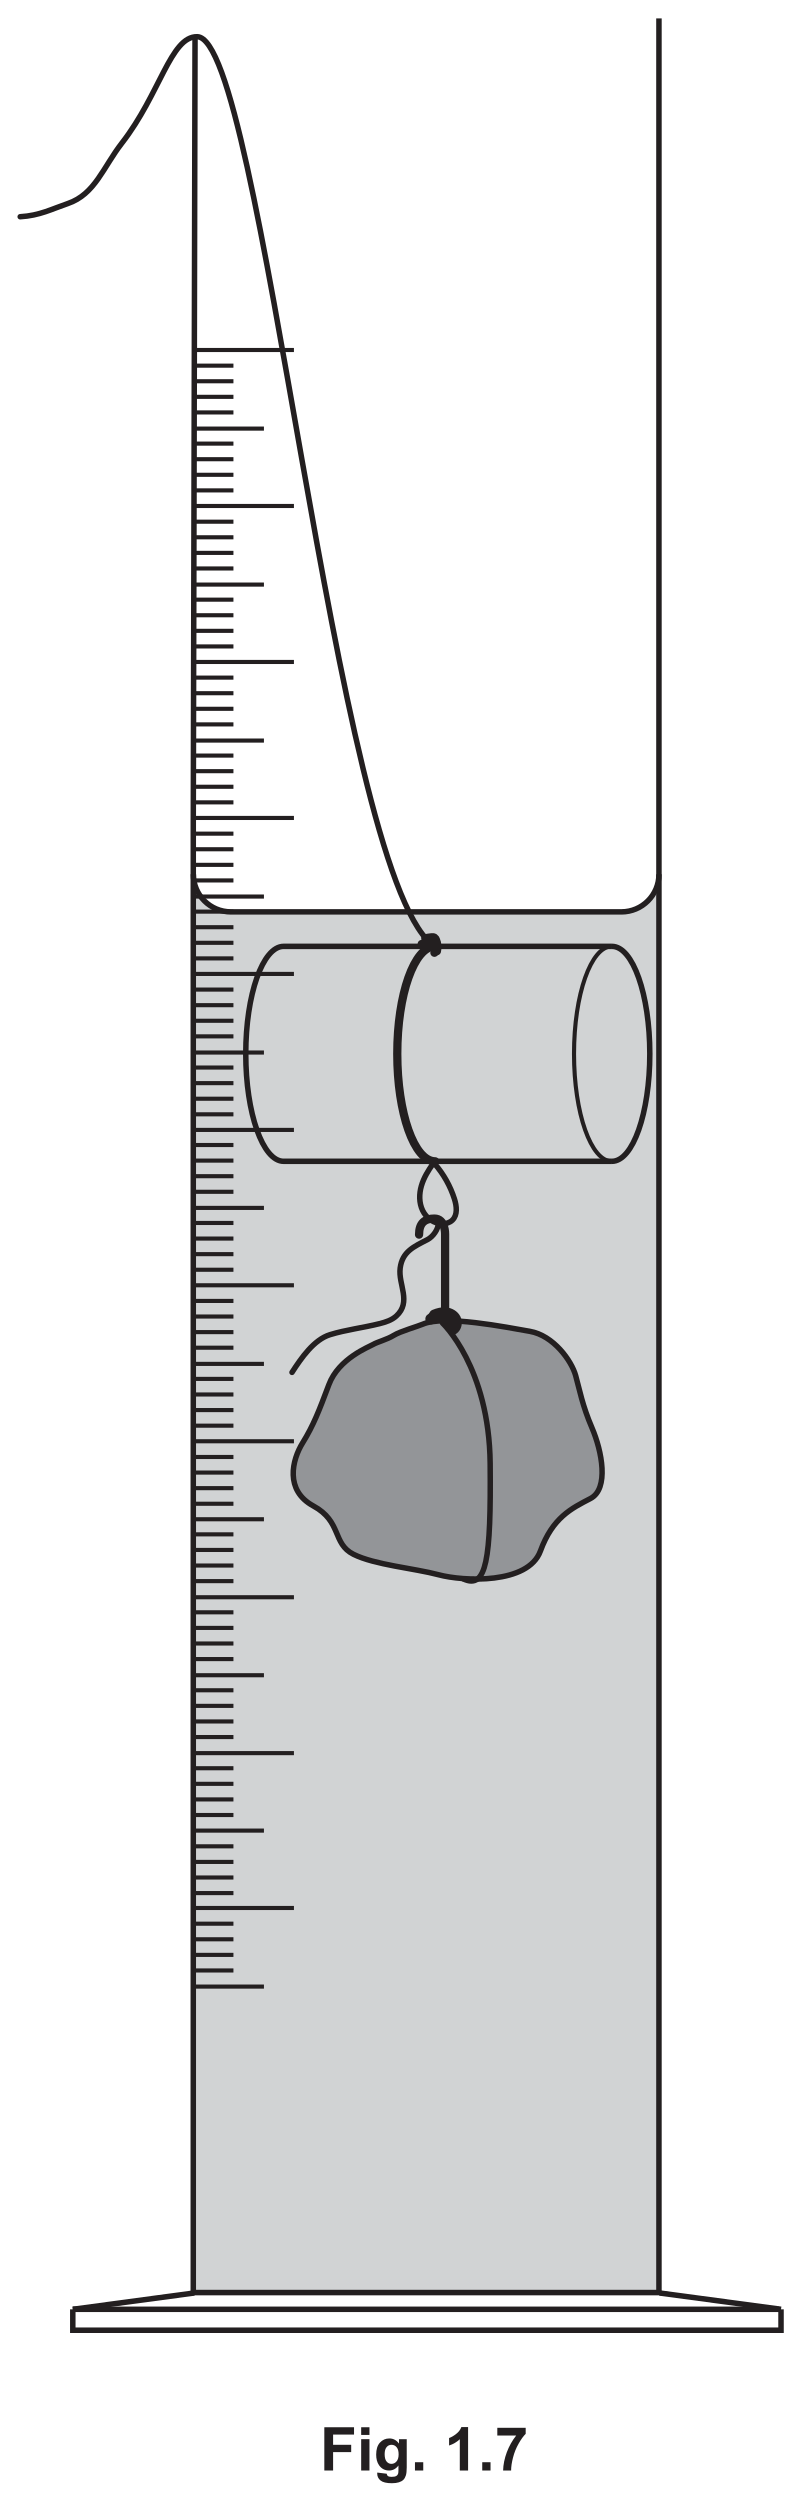
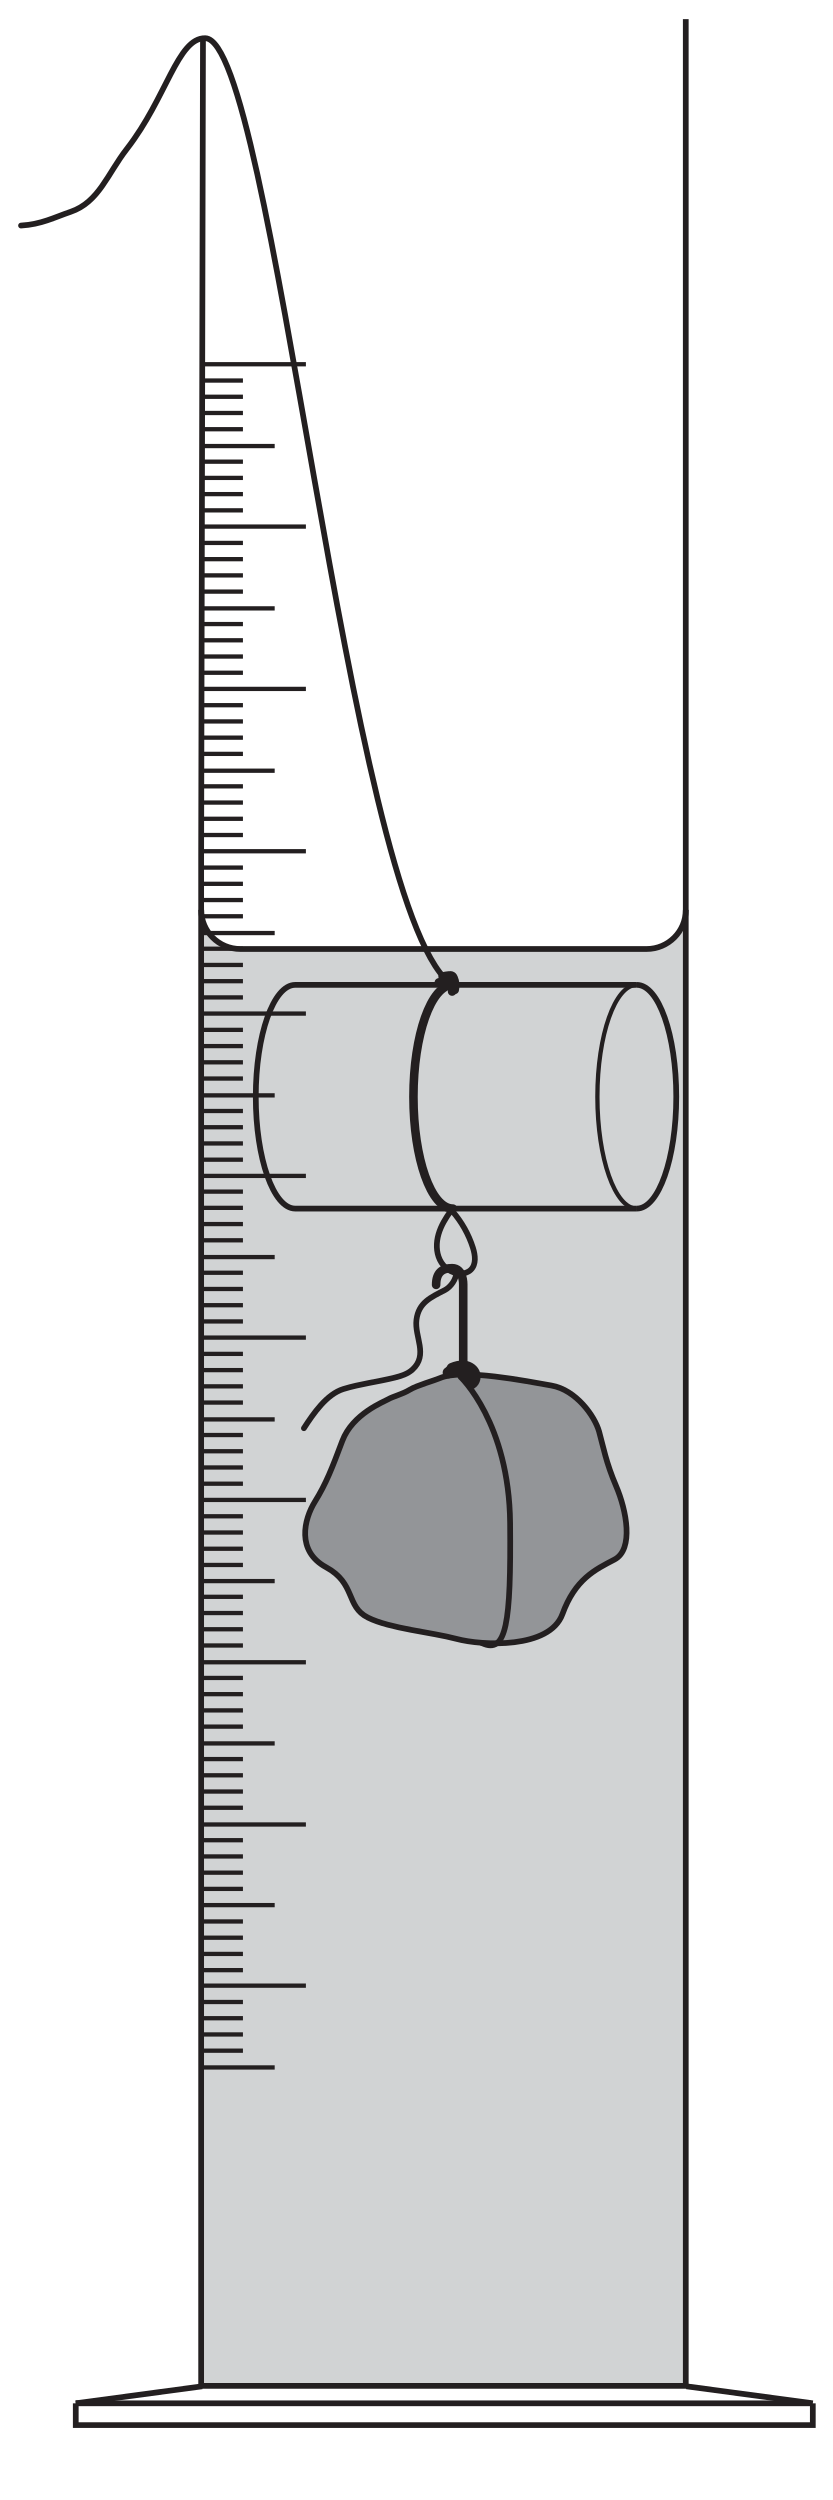
- <svg xmlns="http://www.w3.org/2000/svg" xmlns:xlink="http://www.w3.org/1999/xlink" data-id="0625_2020FM_62_q01d_fig1-7" data-width-mm="51.33" data-height-mm="160.34" data-measure="false" data-source="0625/62 FM 2020 p5" version="1.1" width="145.5" height="454.5" viewBox="0 0 145.5 454.5">
+ <svg xmlns="http://www.w3.org/2000/svg" data-id="0625_2020FM_62_q01d_fig1-7" data-width-mm="51.33" data-height-mm="154.07" data-measure="false" data-source="0625/62 FM 2020 p5" version="1.1" width="145.5" height="436.723" viewBox="0 0 145.5 436.723">
  <defs>
    <clipPath id="clip_1">
-       <path transform="matrix(1,0,0,-1,-363.5,719.39)" d="M363.5 264.89H509V719.39H363.5Z" />
+       <path transform="matrix(1,0,0,-1,-363.5,719.39)" d="M363.5 282.666H509V719.39H363.5Z" />
    </clipPath>
    <clipPath id="clip_2">
      <path transform="matrix(1,0,0,-1,-363.5,719.39)" d="M0 0H595.276V841.89H0Z" />
    </clipPath>
    <clipPath id="clip_3">
      <path transform="matrix(1,0,0,-1,-363.5,719.39)" d="M0 0H595.276V841.89H0Z" />
    </clipPath>
    <clipPath id="clip_4">
      <path transform="matrix(1,0,0,-1,-363.5,719.39)" d="M89.286 295.25H505.989V716.051H89.286Z" />
    </clipPath>
    <clipPath id="clip_5">
      <path transform="matrix(1,0,0,-1,-363.5,719.39)" d="M89.286 295.25H505.989V716.051H89.286Z" />
    </clipPath>
    <clipPath id="clip_6">
      <path transform="matrix(1,0,0,-1,-363.5,719.39)" d="M89.286 295.25H505.989V716.051H89.286Z" />
    </clipPath>
-     <path id="font_7_41" d="M.073 0V.715H.564V.594H.218V.425H.517V.304H.218V0H.073Z" />
-     <path id="font_7_76" d="M.071 .588V.715H.208V.588H.071M.071 0V.518H.208V0H.071Z" />
-     <path id="font_7_74" d="M.059-.034 .215-.053C.218-.071 .224-.083 .233-.090 .246-.100 .267-.105 .295-.105 .331-.105 .358-.100 .375-.089 .388-.082 .397-.070 .403-.054 .407-.043 .409-.022 .409 .008V.083C.368 .027 .316 0 .254 0 .184 0 .129 .029 .088 .088 .056 .134 .041 .192 .041 .262 .041 .349 .061 .415 .103 .461 .145 .507 .197 .530 .259 .530 .323 .530 .376 .502 .418 .445V.518H.546V.053C.546-.007 .541-.053 .531-.083 .521-.114 .507-.138 .489-.155 .471-.172 .446-.186 .416-.195 .385-.205 .347-.210 .300-.210 .212-.210 .150-.195 .113-.165 .076-.135 .058-.097 .058-.050 .058-.046 .058-.040 .059-.034M.181 .270C.181 .215 .192 .174 .213 .149 .234 .123 .261 .110 .292 .110 .326 .110 .354 .123 .377 .150 .400 .176 .412 .215 .412 .266 .412 .320 .401 .360 .378 .386 .356 .412 .328 .425 .294 .425 .262 .425 .234 .412 .213 .386 .192 .361 .181 .322 .181 .270Z" />
-     <path id="font_7_17" d="M.071 0V.137H.208V0H.071Z" />
-     <path id="font_7_3" d="" />
-     <path id="font_7_20" d="M.393 0H.256V.517C.206 .470 .147 .435 .079 .413V.537C.114 .549 .153 .571 .195 .604 .237 .636 .266 .675 .282 .718H.393V0Z" />
-     <path id="font_7_26" d="M.042 .578V.706H.511V.606C.472 .568 .433 .513 .393 .442 .353 .371 .322 .295 .302 .215 .281 .134 .270 .063 .270 0H.138C.140 .098 .161 .199 .199 .302 .238 .405 .290 .497 .354 .578H.042Z" />
  </defs>
  <g clip-path="url(#clip_1)">
    <g clip-path="url(#clip_2)">
      <g clip-path="url(#clip_3)" />
      <g clip-path="url(#clip_4)">
        <path transform="matrix(1,0,0,-1,35.061,416.842)" d="M0 0H84.735V.343 1.597 3.704 6.595 10.2 14.449 19.273 24.602 30.367 36.499 42.927 49.583 56.397 63.299 70.219 77.089 83.839 90.399 96.699 102.671 108.244 113.349 117.917 121.878 125.162 127.701C84.735 128.023 84.736 128.346 84.735 128.668 84.735 129.032 84.622 129.367 84.603 129.725 84.547 130.782 84.766 255.574 84.705 256.634 83.984 255.385 82.254 252.064 80.741 251.954 79.764 251.883 79.076 251.294 78.096 251.294H75.126 67.147 57.779 47.584 37.124 26.963 17.662 9.785C7.766 251.294 5.746 251.235 3.819 251.956 2.714 252.369 2.112 253.329 1.559 254.372 1.035 255.358 .553 256.291 .133 257.326 .183 257.203-.027 135.734-.05 135.58-.092 135.297-.128 134.988-.099 134.702-.047 134.181 .039 133.723 .033 133.181 .018 131.886 .009 130.591 0 129.296-.006 128.43 0 127.564 0 126.698V122.694 117.452 111.138 103.918 95.958 87.425 78.485 69.304 60.049 50.885 41.981 33.5 25.611 18.479 12.271 7.152 3.29 .851Z" fill="#d1d3d4" />
        <path transform="matrix(1,0,0,-1,119.797,158.946)" stroke-width="1" stroke-linecap="butt" stroke-miterlimit="10" stroke-linejoin="miter" fill="none" stroke="#231f20" d="M0 0C0-3.774-3.06-6.834-6.834-6.834H-77.808C-81.582-6.834-84.642-3.774-84.642 0" />
        <path transform="matrix(1,0,0,-1,35.457,6.937)" stroke-width="1" stroke-linecap="butt" stroke-miterlimit="10" stroke-linejoin="miter" fill="none" stroke="#231f20" d="M0 0-.318-142.558V-409.853H84.339V3.599" />
        <path transform="matrix(1,0,0,-1,141.989,419.832)" stroke-width="1" stroke-linecap="butt" stroke-miterlimit="10" stroke-linejoin="miter" fill="none" stroke="#231f20" d="M0 0-22.087 2.97" />
        <path transform="matrix(1,0,0,-1,13.233,419.832)" stroke-width="1" stroke-linecap="butt" stroke-miterlimit="10" stroke-linejoin="miter" fill="none" stroke="#231f20" d="M0 0 22.087 2.97" />
        <path transform="matrix(1,0,0,-1,141.989,419.832)" stroke-width="1" stroke-linecap="butt" stroke-miterlimit="10" stroke-linejoin="miter" fill="none" stroke="#231f20" d="M0 0V-3.807H-128.755V0" />
        <path transform="matrix(1,0,0,-1,141.656,419.832)" stroke-width="1" stroke-linecap="butt" stroke-miterlimit="10" stroke-linejoin="miter" fill="none" stroke="#231f20" d="M0 0H-128.422" />
        <path transform="matrix(1,0,0,-1,111.246,172.048)" stroke-width=".75" stroke-linecap="butt" stroke-miterlimit="4" stroke-linejoin="miter" fill="none" stroke="#231f20" d="M0 0C-3.805 0-6.889-8.748-6.889-19.539-6.889-30.331-3.805-39.079 0-39.079" />
        <path transform="matrix(1,0,0,-1,79.113,172.048)" stroke-width="1.5" stroke-linecap="round" stroke-miterlimit="4" stroke-linejoin="miter" fill="none" stroke="#231f20" d="M0 0C-3.805 0-6.889-8.748-6.889-19.539-6.889-30.331-3.805-39.079 0-39.079" />
        <path transform="matrix(1,0,0,-1,111.246,211.127)" stroke-width="1" stroke-linecap="butt" stroke-miterlimit="4" stroke-linejoin="miter" fill="none" stroke="#231f20" d="M0 0C3.805 0 6.889 8.748 6.889 19.539 6.889 30.331 3.805 39.079 0 39.079" />
        <path transform="matrix(1,0,0,-1,111.246,172.048)" stroke-width="1" stroke-linecap="butt" stroke-miterlimit="4" stroke-linejoin="miter" fill="none" stroke="#231f20" d="M0 0H-59.676C-63.481 0-66.566-8.748-66.566-19.539-66.566-30.331-63.481-39.079-59.676-39.079H0" />
        <path transform="matrix(1,0,0,-1,78.743,211.541)" stroke-width="1" stroke-linecap="round" stroke-miterlimit="4" stroke-linejoin="miter" fill="none" stroke="#231f20" d="M0 0C-.891-1.245-1.704-2.572-2.133-4.042-2.561-5.512-2.576-7.148-1.91-8.526-1.245-9.905 .174-10.961 1.705-10.949 2.361-10.943 3.033-10.735 3.503-10.278 4.477-9.33 4.284-7.726 3.872-6.431 3.128-4.09 1.899-1.903 .286-.05" />
        <path transform="matrix(1,0,0,-1,76.842,240.746)" d="M0 0C-.871-.384-4.082-1.288-5.274-2.033-6.466-2.778-8.255-3.225-9-3.673-9.745-4.12-15.26-6.206-17.048-10.976-18.837-15.745-19.88-18.428-21.818-21.558-23.755-24.688-25.097-30.202-19.88-33.034-14.664-35.866-16.452-39.89-12.577-41.827-8.702-43.765-1.548-44.361 2.923-45.553 7.395-46.746 19.169-47.342 21.404-41.231 23.64-35.12 27.068-33.481 30.496-31.692 33.924-29.904 32.583-23.048 30.794-18.875 29.006-14.702 28.559-12.019 27.813-9.336 27.068-6.653 23.789-2.033 19.467-1.288 15.145-.543 3.933 1.735 0 0" fill="#939598" />
        <path transform="matrix(1,0,0,-1,78.328,239.783)" stroke-width="2" stroke-linecap="round" stroke-miterlimit="10" stroke-linejoin="miter" fill="none" stroke="#231f20" d="M0 0C.439 .5 1.864 .374 2.485 .137 3.107-.101 3.53-.755 3.523-1.42" />
        <path transform="matrix(1,0,0,-1,78.995,239.064)" stroke-width="2" stroke-linecap="round" stroke-miterlimit="10" stroke-linejoin="miter" fill="none" stroke="#231f20" d="M0 0C.656 .272 1.368 .46 2.074 .381 2.78 .303 3.48-.08 3.802-.713 4.124-1.346 3.967-2.226 3.366-2.606" />
        <path transform="matrix(1,0,0,-1,76.842,240.746)" stroke-width="1" stroke-linecap="round" stroke-miterlimit="10" stroke-linejoin="miter" fill="none" stroke="#231f20" d="M0 0C-.871-.384-4.082-1.288-5.274-2.033-6.466-2.778-8.255-3.225-9-3.673-9.745-4.12-15.26-6.206-17.048-10.976-18.837-15.745-19.88-18.428-21.818-21.558-23.755-24.688-25.097-30.202-19.88-33.034-14.664-35.866-16.452-39.89-12.577-41.827-8.702-43.765-1.548-44.361 2.923-45.553 7.395-46.746 19.169-47.342 21.404-41.231 23.64-35.12 27.068-33.481 30.496-31.692 33.924-29.904 32.583-23.048 30.794-18.875 29.006-14.702 28.559-12.019 27.813-9.336 27.068-6.653 23.789-2.033 19.467-1.288 15.145-.543 3.933 1.735 0 0Z" />
        <path transform="matrix(1,0,0,-1,80.458,240.548)" stroke-width="1" stroke-linecap="round" stroke-miterlimit="10" stroke-linejoin="miter" fill="none" stroke="#231f20" d="M0 0C0 0 8.49-7.98 8.653-25.533 8.815-43.087 8.003-48.451 3.777-46.501" />
        <path transform="matrix(1,0,0,-1,78.559,221.677)" stroke-width="1" stroke-linecap="round" stroke-miterlimit="10" stroke-linejoin="miter" fill="none" stroke="#231f20" d="M0 0C.292-.012 .582-.067 .858-.161 .938-.188 1.02-.22 1.074-.284 1.142-.365 1.153-.478 1.153-.583 1.16-1.814 .14-3.175-.847-3.685-3.315-4.963-5.419-5.857-5.806-8.854-6.195-11.864-3.682-14.995-6.517-17.58-7.348-18.338-8.466-18.689-9.557-18.964-12.539-19.715-15.62-20.061-18.559-20.966-21.498-21.871-23.804-25.234-25.471-27.819" />
        <path transform="matrix(1,0,0,-1,76.670,171.618)" stroke-width="1.5" stroke-linecap="round" stroke-miterlimit="4" stroke-linejoin="miter" fill="none" stroke="#231f20" d="M0 0C.583 .197 1.253 .264 1.794-.029 2.334-.323 2.646-1.074 2.308-1.589" />
        <path transform="matrix(1,0,0,-1,77.324,170.580)" stroke-width="1.5" stroke-linecap="round" stroke-miterlimit="4" stroke-linejoin="miter" fill="none" stroke="#231f20" d="M0 0C.368 .079 .74 .137 1.115 .174 1.297 .192 1.495 .202 1.65 .104 1.781 .023 1.858-.121 1.919-.262 2.203-.911 2.269-1.652 2.106-2.341" />
        <path transform="matrix(1,0,0,-1,78.464,171.647)" stroke-width="1" stroke-linecap="round" stroke-miterlimit="4" stroke-linejoin="miter" fill="none" stroke="#231f20" d="M0 0C-17.706 14.823-30.908 164.845-42.625 164.974-47.447 165.027-49.337 154.606-56.294 145.646-59.718 141.237-61.196 136.326-66.137 134.641-69.033 133.654-71.25 132.45-74.791 132.245" />
        <path transform="matrix(1,0,0,-1,80.919,238.334)" stroke-width="1.5" stroke-linecap="round" stroke-linejoin="round" fill="none" stroke="#231f20" d="M0 0V13.984C0 13.984 .073 16.8-1.944 16.8-3.66 16.8-4.733 16.034-4.733 13.883" />
        <path transform="matrix(1,0,0,-1,-172.597,6.593)" stroke-width="1" stroke-linecap="butt" stroke-miterlimit="10" stroke-linejoin="miter" fill="none" stroke="#231f20" d="M0 0-.318-144.42V-410.25H84.339V0" />
        <path transform="matrix(1,0,0,-1,53.437,346.871)" stroke-width=".75" stroke-linecap="butt" stroke-miterlimit="10" stroke-linejoin="miter" fill="none" stroke="#231f20" d="M0 0H-18.375" />
        <path transform="matrix(1,0,0,-1,53.437,318.719)" stroke-width=".75" stroke-linecap="butt" stroke-miterlimit="10" stroke-linejoin="miter" fill="none" stroke="#231f20" d="M0 0H-18.375" />
        <path transform="matrix(1,0,0,-1,53.437,262.021)" stroke-width=".75" stroke-linecap="butt" stroke-miterlimit="10" stroke-linejoin="miter" fill="none" stroke="#231f20" d="M0 0H-18.375" />
        <path transform="matrix(1,0,0,-1,53.437,205.418)" stroke-width=".75" stroke-linecap="butt" stroke-miterlimit="10" stroke-linejoin="miter" fill="none" stroke="#231f20" d="M0 0H-18.375" />
        <path transform="matrix(1,0,0,-1,47.984,361.161)" stroke-width=".75" stroke-linecap="butt" stroke-miterlimit="10" stroke-linejoin="miter" fill="none" stroke="#231f20" d="M0 0H-12.922" />
        <path transform="matrix(1,0,0,-1,47.984,332.803)" stroke-width=".75" stroke-linecap="butt" stroke-miterlimit="10" stroke-linejoin="miter" fill="none" stroke="#231f20" d="M0 0H-12.922" />
        <path transform="matrix(1,0,0,-1,47.984,304.557)" stroke-width=".75" stroke-linecap="butt" stroke-miterlimit="10" stroke-linejoin="miter" fill="none" stroke="#231f20" d="M0 0H-12.922" />
        <path transform="matrix(1,0,0,-1,53.437,290.379)" stroke-width=".75" stroke-linecap="butt" stroke-miterlimit="10" stroke-linejoin="miter" fill="none" stroke="#231f20" d="M0 0H-18.375" />
        <path transform="matrix(1,0,0,-1,47.984,276.200)" stroke-width=".75" stroke-linecap="butt" stroke-miterlimit="10" stroke-linejoin="miter" fill="none" stroke="#231f20" d="M0 0H-12.922" />
        <path transform="matrix(1,0,0,-1,53.437,233.664)" stroke-width=".75" stroke-linecap="butt" stroke-miterlimit="10" stroke-linejoin="miter" fill="none" stroke="#231f20" d="M0 0H-18.375" />
        <path transform="matrix(1,0,0,-1,47.984,247.954)" stroke-width=".75" stroke-linecap="butt" stroke-miterlimit="10" stroke-linejoin="miter" fill="none" stroke="#231f20" d="M0 0H-12.922" />
        <path transform="matrix(1,0,0,-1,47.984,219.596)" stroke-width=".75" stroke-linecap="butt" stroke-miterlimit="10" stroke-linejoin="miter" fill="none" stroke="#231f20" d="M0 0H-12.922" />
        <path transform="matrix(1,0,0,-1,35.061,355.397)" stroke-width=".75" stroke-linecap="butt" stroke-miterlimit="10" stroke-linejoin="miter" fill="none" stroke="#231f20" d="M0 0H7.377" />
        <path transform="matrix(1,0,0,-1,35.061,358.231)" stroke-width=".75" stroke-linecap="butt" stroke-miterlimit="10" stroke-linejoin="miter" fill="none" stroke="#231f20" d="M0 0H7.377" />
        <path transform="matrix(1,0,0,-1,35.061,352.562)" stroke-width=".75" stroke-linecap="butt" stroke-miterlimit="10" stroke-linejoin="miter" fill="none" stroke="#231f20" d="M0 0H7.377" />
        <path transform="matrix(1,0,0,-1,35.061,349.727)" stroke-width=".75" stroke-linecap="butt" stroke-miterlimit="10" stroke-linejoin="miter" fill="none" stroke="#231f20" d="M0 0H7.377" />
        <path transform="matrix(1,0,0,-1,35.061,341.330)" stroke-width=".75" stroke-linecap="butt" stroke-miterlimit="10" stroke-linejoin="miter" fill="none" stroke="#231f20" d="M0 0H7.377" />
        <path transform="matrix(1,0,0,-1,35.061,344.164)" stroke-width=".75" stroke-linecap="butt" stroke-miterlimit="10" stroke-linejoin="miter" fill="none" stroke="#231f20" d="M0 0H7.377" />
        <path transform="matrix(1,0,0,-1,35.061,338.495)" stroke-width=".75" stroke-linecap="butt" stroke-miterlimit="10" stroke-linejoin="miter" fill="none" stroke="#231f20" d="M0 0H7.377" />
        <path transform="matrix(1,0,0,-1,35.061,335.660)" stroke-width=".75" stroke-linecap="butt" stroke-miterlimit="10" stroke-linejoin="miter" fill="none" stroke="#231f20" d="M0 0H7.377" />
        <path transform="matrix(1,0,0,-1,35.061,329.969)" stroke-width=".75" stroke-linecap="butt" stroke-miterlimit="10" stroke-linejoin="miter" fill="none" stroke="#231f20" d="M0 0H7.377" />
        <path transform="matrix(1,0,0,-1,35.061,327.134)" stroke-width=".75" stroke-linecap="butt" stroke-miterlimit="10" stroke-linejoin="miter" fill="none" stroke="#231f20" d="M0 0H7.377" />
        <path transform="matrix(1,0,0,-1,35.061,324.300)" stroke-width=".75" stroke-linecap="butt" stroke-miterlimit="10" stroke-linejoin="miter" fill="none" stroke="#231f20" d="M0 0H7.377" />
        <path transform="matrix(1,0,0,-1,35.061,321.465)" stroke-width=".75" stroke-linecap="butt" stroke-miterlimit="10" stroke-linejoin="miter" fill="none" stroke="#231f20" d="M0 0H7.377" />
        <path transform="matrix(1,0,0,-1,35.061,315.796)" stroke-width=".75" stroke-linecap="butt" stroke-miterlimit="10" stroke-linejoin="miter" fill="none" stroke="#231f20" d="M0 0H7.377" />
        <path transform="matrix(1,0,0,-1,35.061,312.961)" stroke-width=".75" stroke-linecap="butt" stroke-miterlimit="10" stroke-linejoin="miter" fill="none" stroke="#231f20" d="M0 0H7.377" />
        <path transform="matrix(1,0,0,-1,35.061,310.126)" stroke-width=".75" stroke-linecap="butt" stroke-miterlimit="10" stroke-linejoin="miter" fill="none" stroke="#231f20" d="M0 0H7.377" />
        <path transform="matrix(1,0,0,-1,35.061,307.292)" stroke-width=".75" stroke-linecap="butt" stroke-miterlimit="10" stroke-linejoin="miter" fill="none" stroke="#231f20" d="M0 0H7.377" />
        <path transform="matrix(1,0,0,-1,35.061,301.622)" stroke-width=".75" stroke-linecap="butt" stroke-miterlimit="10" stroke-linejoin="miter" fill="none" stroke="#231f20" d="M0 0H7.377" />
        <path transform="matrix(1,0,0,-1,35.061,298.788)" stroke-width=".75" stroke-linecap="butt" stroke-miterlimit="10" stroke-linejoin="miter" fill="none" stroke="#231f20" d="M0 0H7.377" />
        <path transform="matrix(1,0,0,-1,35.061,295.953)" stroke-width=".75" stroke-linecap="butt" stroke-miterlimit="10" stroke-linejoin="miter" fill="none" stroke="#231f20" d="M0 0H7.377" />
        <path transform="matrix(1,0,0,-1,35.061,293.118)" stroke-width=".75" stroke-linecap="butt" stroke-miterlimit="10" stroke-linejoin="miter" fill="none" stroke="#231f20" d="M0 0H7.377" />
        <path transform="matrix(1,0,0,-1,35.061,284.614)" stroke-width=".75" stroke-linecap="butt" stroke-miterlimit="10" stroke-linejoin="miter" fill="none" stroke="#231f20" d="M0 0H7.377" />
        <path transform="matrix(1,0,0,-1,35.061,287.449)" stroke-width=".75" stroke-linecap="butt" stroke-miterlimit="10" stroke-linejoin="miter" fill="none" stroke="#231f20" d="M0 0H7.377" />
        <path transform="matrix(1,0,0,-1,35.061,281.780)" stroke-width=".75" stroke-linecap="butt" stroke-miterlimit="10" stroke-linejoin="miter" fill="none" stroke="#231f20" d="M0 0H7.377" />
        <path transform="matrix(1,0,0,-1,35.061,278.945)" stroke-width=".75" stroke-linecap="butt" stroke-miterlimit="10" stroke-linejoin="miter" fill="none" stroke="#231f20" d="M0 0H7.377" />
        <path transform="matrix(1,0,0,-1,35.061,270.547)" stroke-width=".75" stroke-linecap="butt" stroke-miterlimit="10" stroke-linejoin="miter" fill="none" stroke="#231f20" d="M0 0H7.377" />
        <path transform="matrix(1,0,0,-1,35.061,273.382)" stroke-width=".75" stroke-linecap="butt" stroke-miterlimit="10" stroke-linejoin="miter" fill="none" stroke="#231f20" d="M0 0H7.377" />
        <path transform="matrix(1,0,0,-1,35.061,267.713)" stroke-width=".75" stroke-linecap="butt" stroke-miterlimit="10" stroke-linejoin="miter" fill="none" stroke="#231f20" d="M0 0H7.377" />
        <path transform="matrix(1,0,0,-1,35.061,264.878)" stroke-width=".75" stroke-linecap="butt" stroke-miterlimit="10" stroke-linejoin="miter" fill="none" stroke="#231f20" d="M0 0H7.377" />
        <path transform="matrix(1,0,0,-1,35.061,259.187)" stroke-width=".75" stroke-linecap="butt" stroke-miterlimit="10" stroke-linejoin="miter" fill="none" stroke="#231f20" d="M0 0H7.377" />
        <path transform="matrix(1,0,0,-1,35.061,256.352)" stroke-width=".75" stroke-linecap="butt" stroke-miterlimit="10" stroke-linejoin="miter" fill="none" stroke="#231f20" d="M0 0H7.377" />
        <path transform="matrix(1,0,0,-1,35.061,253.517)" stroke-width=".75" stroke-linecap="butt" stroke-miterlimit="10" stroke-linejoin="miter" fill="none" stroke="#231f20" d="M0 0H7.377" />
        <path transform="matrix(1,0,0,-1,35.061,250.683)" stroke-width=".75" stroke-linecap="butt" stroke-miterlimit="10" stroke-linejoin="miter" fill="none" stroke="#231f20" d="M0 0H7.377" />
        <path transform="matrix(1,0,0,-1,35.061,245.013)" stroke-width=".75" stroke-linecap="butt" stroke-miterlimit="10" stroke-linejoin="miter" fill="none" stroke="#231f20" d="M0 0H7.377" />
        <path transform="matrix(1,0,0,-1,35.061,242.179)" stroke-width=".75" stroke-linecap="butt" stroke-miterlimit="10" stroke-linejoin="miter" fill="none" stroke="#231f20" d="M0 0H7.377" />
        <path transform="matrix(1,0,0,-1,35.061,239.344)" stroke-width=".75" stroke-linecap="butt" stroke-miterlimit="10" stroke-linejoin="miter" fill="none" stroke="#231f20" d="M0 0H7.377" />
        <path transform="matrix(1,0,0,-1,35.061,236.509)" stroke-width=".75" stroke-linecap="butt" stroke-miterlimit="10" stroke-linejoin="miter" fill="none" stroke="#231f20" d="M0 0H7.377" />
        <path transform="matrix(1,0,0,-1,35.061,230.840)" stroke-width=".75" stroke-linecap="butt" stroke-miterlimit="10" stroke-linejoin="miter" fill="none" stroke="#231f20" d="M0 0H7.377" />
        <path transform="matrix(1,0,0,-1,35.061,228.005)" stroke-width=".75" stroke-linecap="butt" stroke-miterlimit="10" stroke-linejoin="miter" fill="none" stroke="#231f20" d="M0 0H7.377" />
        <path transform="matrix(1,0,0,-1,35.061,225.171)" stroke-width=".75" stroke-linecap="butt" stroke-miterlimit="10" stroke-linejoin="miter" fill="none" stroke="#231f20" d="M0 0H7.377" />
        <path transform="matrix(1,0,0,-1,35.061,222.336)" stroke-width=".75" stroke-linecap="butt" stroke-miterlimit="10" stroke-linejoin="miter" fill="none" stroke="#231f20" d="M0 0H7.377" />
        <path transform="matrix(1,0,0,-1,35.061,213.832)" stroke-width=".75" stroke-linecap="butt" stroke-miterlimit="10" stroke-linejoin="miter" fill="none" stroke="#231f20" d="M0 0H7.377" />
        <path transform="matrix(1,0,0,-1,35.061,216.667)" stroke-width=".75" stroke-linecap="butt" stroke-miterlimit="10" stroke-linejoin="miter" fill="none" stroke="#231f20" d="M0 0H7.377" />
        <path transform="matrix(1,0,0,-1,35.061,210.998)" stroke-width=".75" stroke-linecap="butt" stroke-miterlimit="10" stroke-linejoin="miter" fill="none" stroke="#231f20" d="M0 0H7.377" />
        <path transform="matrix(1,0,0,-1,35.061,208.163)" stroke-width=".75" stroke-linecap="butt" stroke-miterlimit="10" stroke-linejoin="miter" fill="none" stroke="#231f20" d="M0 0H7.377" />
        <path transform="matrix(1,0,0,-1,53.437,177.060)" stroke-width=".75" stroke-linecap="butt" stroke-miterlimit="10" stroke-linejoin="miter" fill="none" stroke="#231f20" d="M0 0H-18.375" />
        <path transform="matrix(1,0,0,-1,53.437,148.703)" stroke-width=".75" stroke-linecap="butt" stroke-miterlimit="10" stroke-linejoin="miter" fill="none" stroke="#231f20" d="M0 0H-18.375" />
        <path transform="matrix(1,0,0,-1,47.984,191.350)" stroke-width=".75" stroke-linecap="butt" stroke-miterlimit="10" stroke-linejoin="miter" fill="none" stroke="#231f20" d="M0 0H-12.922" />
        <path transform="matrix(1,0,0,-1,47.984,162.993)" stroke-width=".75" stroke-linecap="butt" stroke-miterlimit="10" stroke-linejoin="miter" fill="none" stroke="#231f20" d="M0 0H-12.922" />
        <path transform="matrix(1,0,0,-1,35.061,202.583)" stroke-width=".75" stroke-linecap="butt" stroke-miterlimit="10" stroke-linejoin="miter" fill="none" stroke="#231f20" d="M0 0H7.377" />
        <path transform="matrix(1,0,0,-1,35.061,199.748)" stroke-width=".75" stroke-linecap="butt" stroke-miterlimit="10" stroke-linejoin="miter" fill="none" stroke="#231f20" d="M0 0H7.377" />
        <path transform="matrix(1,0,0,-1,35.061,196.914)" stroke-width=".75" stroke-linecap="butt" stroke-miterlimit="10" stroke-linejoin="miter" fill="none" stroke="#231f20" d="M0 0H7.377" />
        <path transform="matrix(1,0,0,-1,35.061,194.079)" stroke-width=".75" stroke-linecap="butt" stroke-miterlimit="10" stroke-linejoin="miter" fill="none" stroke="#231f20" d="M0 0H7.377" />
        <path transform="matrix(1,0,0,-1,35.061,188.410)" stroke-width=".75" stroke-linecap="butt" stroke-miterlimit="10" stroke-linejoin="miter" fill="none" stroke="#231f20" d="M0 0H7.377" />
        <path transform="matrix(1,0,0,-1,35.061,185.575)" stroke-width=".75" stroke-linecap="butt" stroke-miterlimit="10" stroke-linejoin="miter" fill="none" stroke="#231f20" d="M0 0H7.377" />
        <path transform="matrix(1,0,0,-1,35.061,182.741)" stroke-width=".75" stroke-linecap="butt" stroke-miterlimit="10" stroke-linejoin="miter" fill="none" stroke="#231f20" d="M0 0H7.377" />
        <path transform="matrix(1,0,0,-1,35.061,179.906)" stroke-width=".75" stroke-linecap="butt" stroke-miterlimit="10" stroke-linejoin="miter" fill="none" stroke="#231f20" d="M0 0H7.377" />
        <path transform="matrix(1,0,0,-1,35.061,174.237)" stroke-width=".75" stroke-linecap="butt" stroke-miterlimit="10" stroke-linejoin="miter" fill="none" stroke="#231f20" d="M0 0H7.377" />
        <path transform="matrix(1,0,0,-1,35.061,171.402)" stroke-width=".75" stroke-linecap="butt" stroke-miterlimit="10" stroke-linejoin="miter" fill="none" stroke="#231f20" d="M0 0H7.377" />
        <path transform="matrix(1,0,0,-1,35.061,168.567)" stroke-width=".75" stroke-linecap="butt" stroke-miterlimit="10" stroke-linejoin="miter" fill="none" stroke="#231f20" d="M0 0H7.377" />
        <path transform="matrix(1,0,0,-1,35.061,165.733)" stroke-width=".75" stroke-linecap="butt" stroke-miterlimit="10" stroke-linejoin="miter" fill="none" stroke="#231f20" d="M0 0H7.377" />
        <path transform="matrix(1,0,0,-1,35.061,157.229)" stroke-width=".75" stroke-linecap="butt" stroke-miterlimit="10" stroke-linejoin="miter" fill="none" stroke="#231f20" d="M0 0H7.377" />
        <path transform="matrix(1,0,0,-1,35.061,160.063)" stroke-width=".75" stroke-linecap="butt" stroke-miterlimit="10" stroke-linejoin="miter" fill="none" stroke="#231f20" d="M0 0H7.377" />
        <path transform="matrix(1,0,0,-1,35.061,154.394)" stroke-width=".75" stroke-linecap="butt" stroke-miterlimit="10" stroke-linejoin="miter" fill="none" stroke="#231f20" d="M0 0H7.377" />
        <path transform="matrix(1,0,0,-1,35.061,151.559)" stroke-width=".75" stroke-linecap="butt" stroke-miterlimit="10" stroke-linejoin="miter" fill="none" stroke="#231f20" d="M0 0H7.377" />
        <path transform="matrix(1,0,0,-1,53.437,120.345)" stroke-width=".75" stroke-linecap="butt" stroke-miterlimit="10" stroke-linejoin="miter" fill="none" stroke="#231f20" d="M0 0H-18.375" />
        <path transform="matrix(1,0,0,-1,53.437,91.988)" stroke-width=".75" stroke-linecap="butt" stroke-miterlimit="10" stroke-linejoin="miter" fill="none" stroke="#231f20" d="M0 0H-18.375" />
        <path transform="matrix(1,0,0,-1,47.984,134.635)" stroke-width=".75" stroke-linecap="butt" stroke-miterlimit="10" stroke-linejoin="miter" fill="none" stroke="#231f20" d="M0 0H-12.922" />
        <path transform="matrix(1,0,0,-1,47.984,106.278)" stroke-width=".75" stroke-linecap="butt" stroke-miterlimit="10" stroke-linejoin="miter" fill="none" stroke="#231f20" d="M0 0H-12.922" />
        <path transform="matrix(1,0,0,-1,35.061,145.868)" stroke-width=".75" stroke-linecap="butt" stroke-miterlimit="10" stroke-linejoin="miter" fill="none" stroke="#231f20" d="M0 0H7.377" />
        <path transform="matrix(1,0,0,-1,35.061,143.033)" stroke-width=".75" stroke-linecap="butt" stroke-miterlimit="10" stroke-linejoin="miter" fill="none" stroke="#231f20" d="M0 0H7.377" />
        <path transform="matrix(1,0,0,-1,35.061,140.199)" stroke-width=".75" stroke-linecap="butt" stroke-miterlimit="10" stroke-linejoin="miter" fill="none" stroke="#231f20" d="M0 0H7.377" />
        <path transform="matrix(1,0,0,-1,35.061,137.364)" stroke-width=".75" stroke-linecap="butt" stroke-miterlimit="10" stroke-linejoin="miter" fill="none" stroke="#231f20" d="M0 0H7.377" />
        <path transform="matrix(1,0,0,-1,35.061,131.695)" stroke-width=".75" stroke-linecap="butt" stroke-miterlimit="10" stroke-linejoin="miter" fill="none" stroke="#231f20" d="M0 0H7.377" />
        <path transform="matrix(1,0,0,-1,35.061,128.860)" stroke-width=".75" stroke-linecap="butt" stroke-miterlimit="10" stroke-linejoin="miter" fill="none" stroke="#231f20" d="M0 0H7.377" />
        <path transform="matrix(1,0,0,-1,35.061,126.026)" stroke-width=".75" stroke-linecap="butt" stroke-miterlimit="10" stroke-linejoin="miter" fill="none" stroke="#231f20" d="M0 0H7.377" />
        <path transform="matrix(1,0,0,-1,35.061,123.191)" stroke-width=".75" stroke-linecap="butt" stroke-miterlimit="10" stroke-linejoin="miter" fill="none" stroke="#231f20" d="M0 0H7.377" />
        <path transform="matrix(1,0,0,-1,35.061,117.522)" stroke-width=".75" stroke-linecap="butt" stroke-miterlimit="10" stroke-linejoin="miter" fill="none" stroke="#231f20" d="M0 0H7.377" />
        <path transform="matrix(1,0,0,-1,35.061,114.687)" stroke-width=".75" stroke-linecap="butt" stroke-miterlimit="10" stroke-linejoin="miter" fill="none" stroke="#231f20" d="M0 0H7.377" />
        <path transform="matrix(1,0,0,-1,35.061,111.852)" stroke-width=".75" stroke-linecap="butt" stroke-miterlimit="10" stroke-linejoin="miter" fill="none" stroke="#231f20" d="M0 0H7.377" />
        <path transform="matrix(1,0,0,-1,35.061,109.018)" stroke-width=".75" stroke-linecap="butt" stroke-miterlimit="10" stroke-linejoin="miter" fill="none" stroke="#231f20" d="M0 0H7.377" />
        <path transform="matrix(1,0,0,-1,35.061,100.514)" stroke-width=".75" stroke-linecap="butt" stroke-miterlimit="10" stroke-linejoin="miter" fill="none" stroke="#231f20" d="M0 0H7.377" />
        <path transform="matrix(1,0,0,-1,35.061,103.348)" stroke-width=".75" stroke-linecap="butt" stroke-miterlimit="10" stroke-linejoin="miter" fill="none" stroke="#231f20" d="M0 0H7.377" />
        <path transform="matrix(1,0,0,-1,35.061,97.679)" stroke-width=".75" stroke-linecap="butt" stroke-miterlimit="10" stroke-linejoin="miter" fill="none" stroke="#231f20" d="M0 0H7.377" />
        <path transform="matrix(1,0,0,-1,35.061,94.844)" stroke-width=".75" stroke-linecap="butt" stroke-miterlimit="10" stroke-linejoin="miter" fill="none" stroke="#231f20" d="M0 0H7.377" />
        <path transform="matrix(1,0,0,-1,53.437,63.630)" stroke-width=".75" stroke-linecap="butt" stroke-miterlimit="10" stroke-linejoin="miter" fill="none" stroke="#231f20" d="M0 0H-18.375" />
        <path transform="matrix(1,0,0,-1,47.984,77.920)" stroke-width=".75" stroke-linecap="butt" stroke-miterlimit="10" stroke-linejoin="miter" fill="none" stroke="#231f20" d="M0 0H-12.922" />
        <path transform="matrix(1,0,0,-1,35.061,89.153)" stroke-width=".75" stroke-linecap="butt" stroke-miterlimit="10" stroke-linejoin="miter" fill="none" stroke="#231f20" d="M0 0H7.377" />
        <path transform="matrix(1,0,0,-1,35.061,86.318)" stroke-width=".75" stroke-linecap="butt" stroke-miterlimit="10" stroke-linejoin="miter" fill="none" stroke="#231f20" d="M0 0H7.377" />
        <path transform="matrix(1,0,0,-1,35.061,83.484)" stroke-width=".75" stroke-linecap="butt" stroke-miterlimit="10" stroke-linejoin="miter" fill="none" stroke="#231f20" d="M0 0H7.377" />
        <path transform="matrix(1,0,0,-1,35.061,80.649)" stroke-width=".75" stroke-linecap="butt" stroke-miterlimit="10" stroke-linejoin="miter" fill="none" stroke="#231f20" d="M0 0H7.377" />
        <path transform="matrix(1,0,0,-1,35.061,74.980)" stroke-width=".75" stroke-linecap="butt" stroke-miterlimit="10" stroke-linejoin="miter" fill="none" stroke="#231f20" d="M0 0H7.377" />
        <path transform="matrix(1,0,0,-1,35.061,72.145)" stroke-width=".75" stroke-linecap="butt" stroke-miterlimit="10" stroke-linejoin="miter" fill="none" stroke="#231f20" d="M0 0H7.377" />
        <path transform="matrix(1,0,0,-1,35.061,69.311)" stroke-width=".75" stroke-linecap="butt" stroke-miterlimit="10" stroke-linejoin="miter" fill="none" stroke="#231f20" d="M0 0H7.377" />
        <path transform="matrix(1,0,0,-1,35.061,66.476)" stroke-width=".75" stroke-linecap="butt" stroke-miterlimit="10" stroke-linejoin="miter" fill="none" stroke="#231f20" d="M0 0H7.377" />
      </g>
      <g clip-path="url(#clip_5)" />
      <g clip-path="url(#clip_6)" />
-       <use data-text="F" xlink:href="#font_7_41" transform="matrix(11,0,0,-11,58.159,449.139)" fill="#231f20" />
-       <use data-text="i" xlink:href="#font_7_76" transform="matrix(11,0,0,-11,64.880,449.139)" fill="#231f20" />
-       <use data-text="g" xlink:href="#font_7_74" transform="matrix(11,0,0,-11,67.938,449.139)" fill="#231f20" />
-       <use data-text="." xlink:href="#font_7_17" transform="matrix(11,0,0,-11,74.659,449.139)" fill="#231f20" />
-       <use data-text="1" xlink:href="#font_7_20" transform="matrix(11,0,0,-11,80.775,449.139)" fill="#231f20" />
-       <use data-text="." xlink:href="#font_7_17" transform="matrix(11,0,0,-11,86.891,449.139)" fill="#231f20" />
-       <use data-text="7" xlink:href="#font_7_26" transform="matrix(11,0,0,-11,89.949,449.139)" fill="#231f20" />
    </g>
  </g>
</svg>
